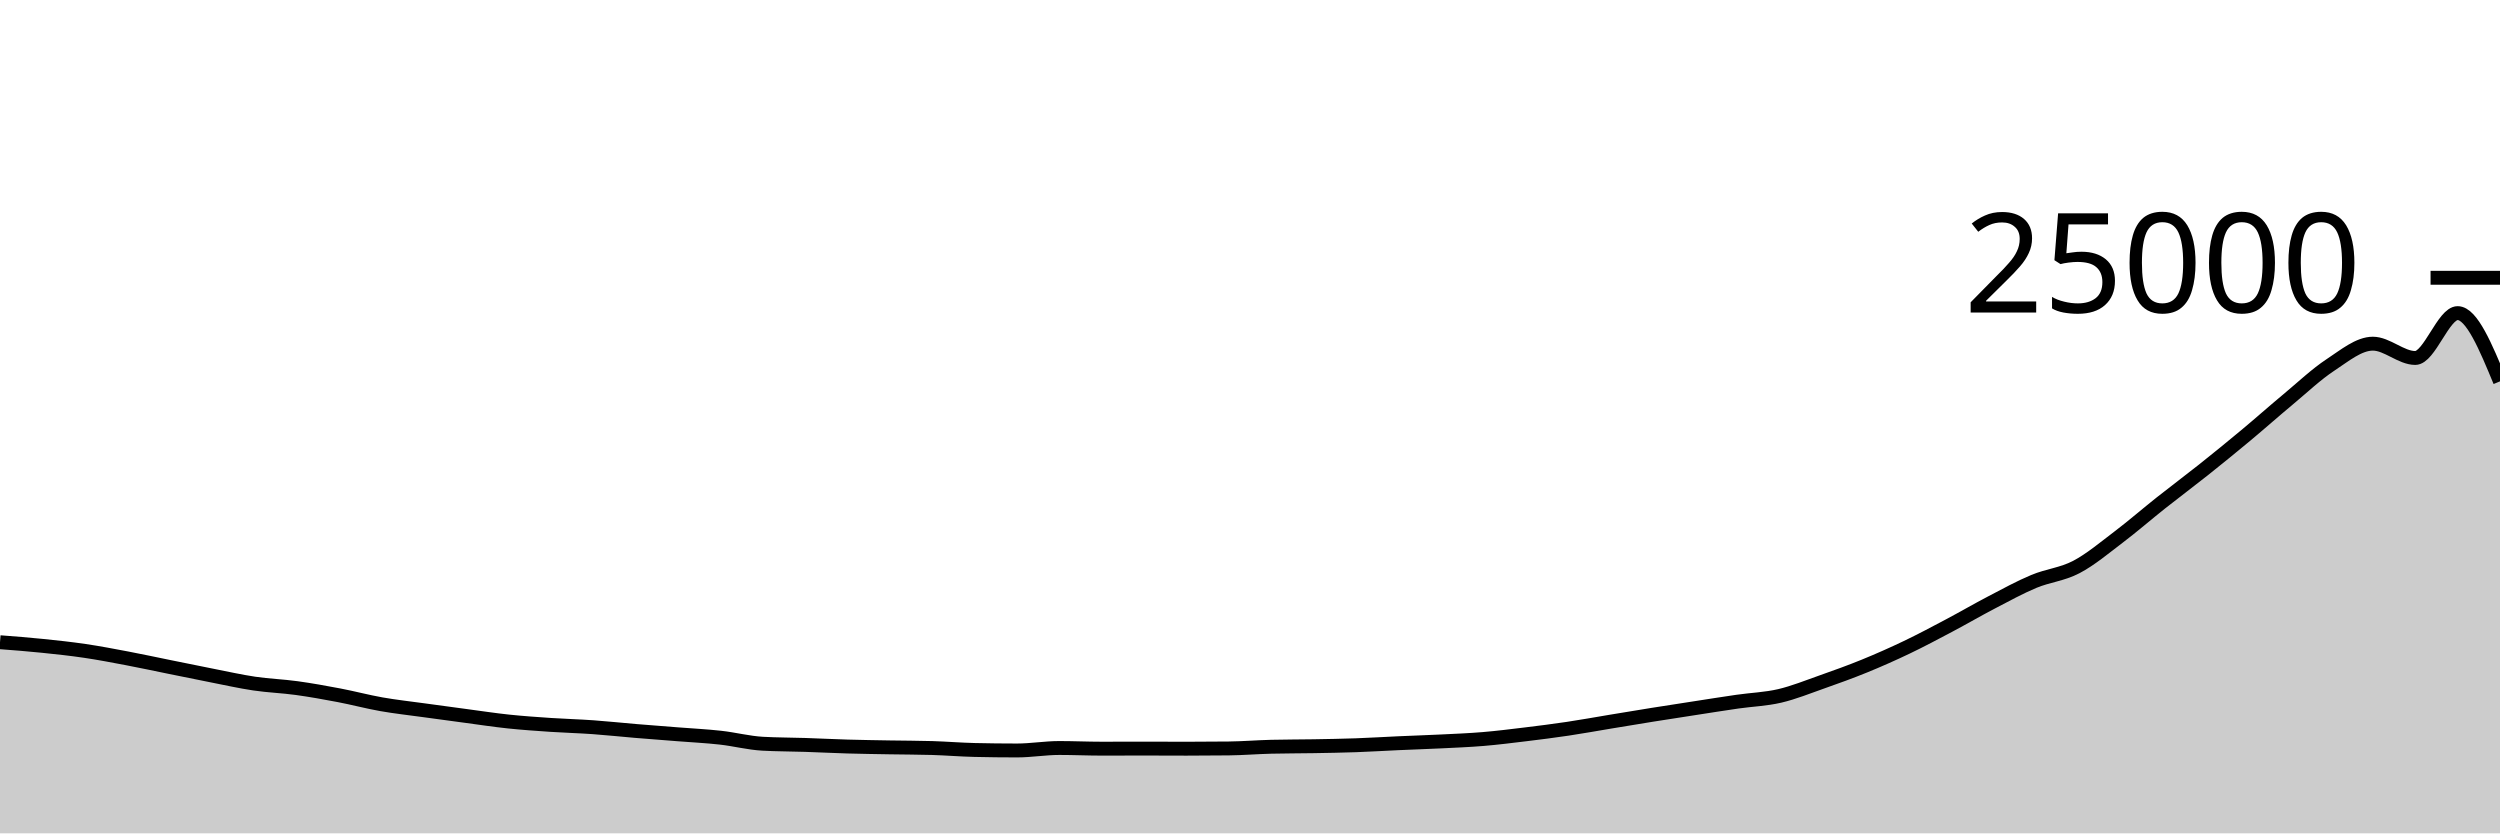
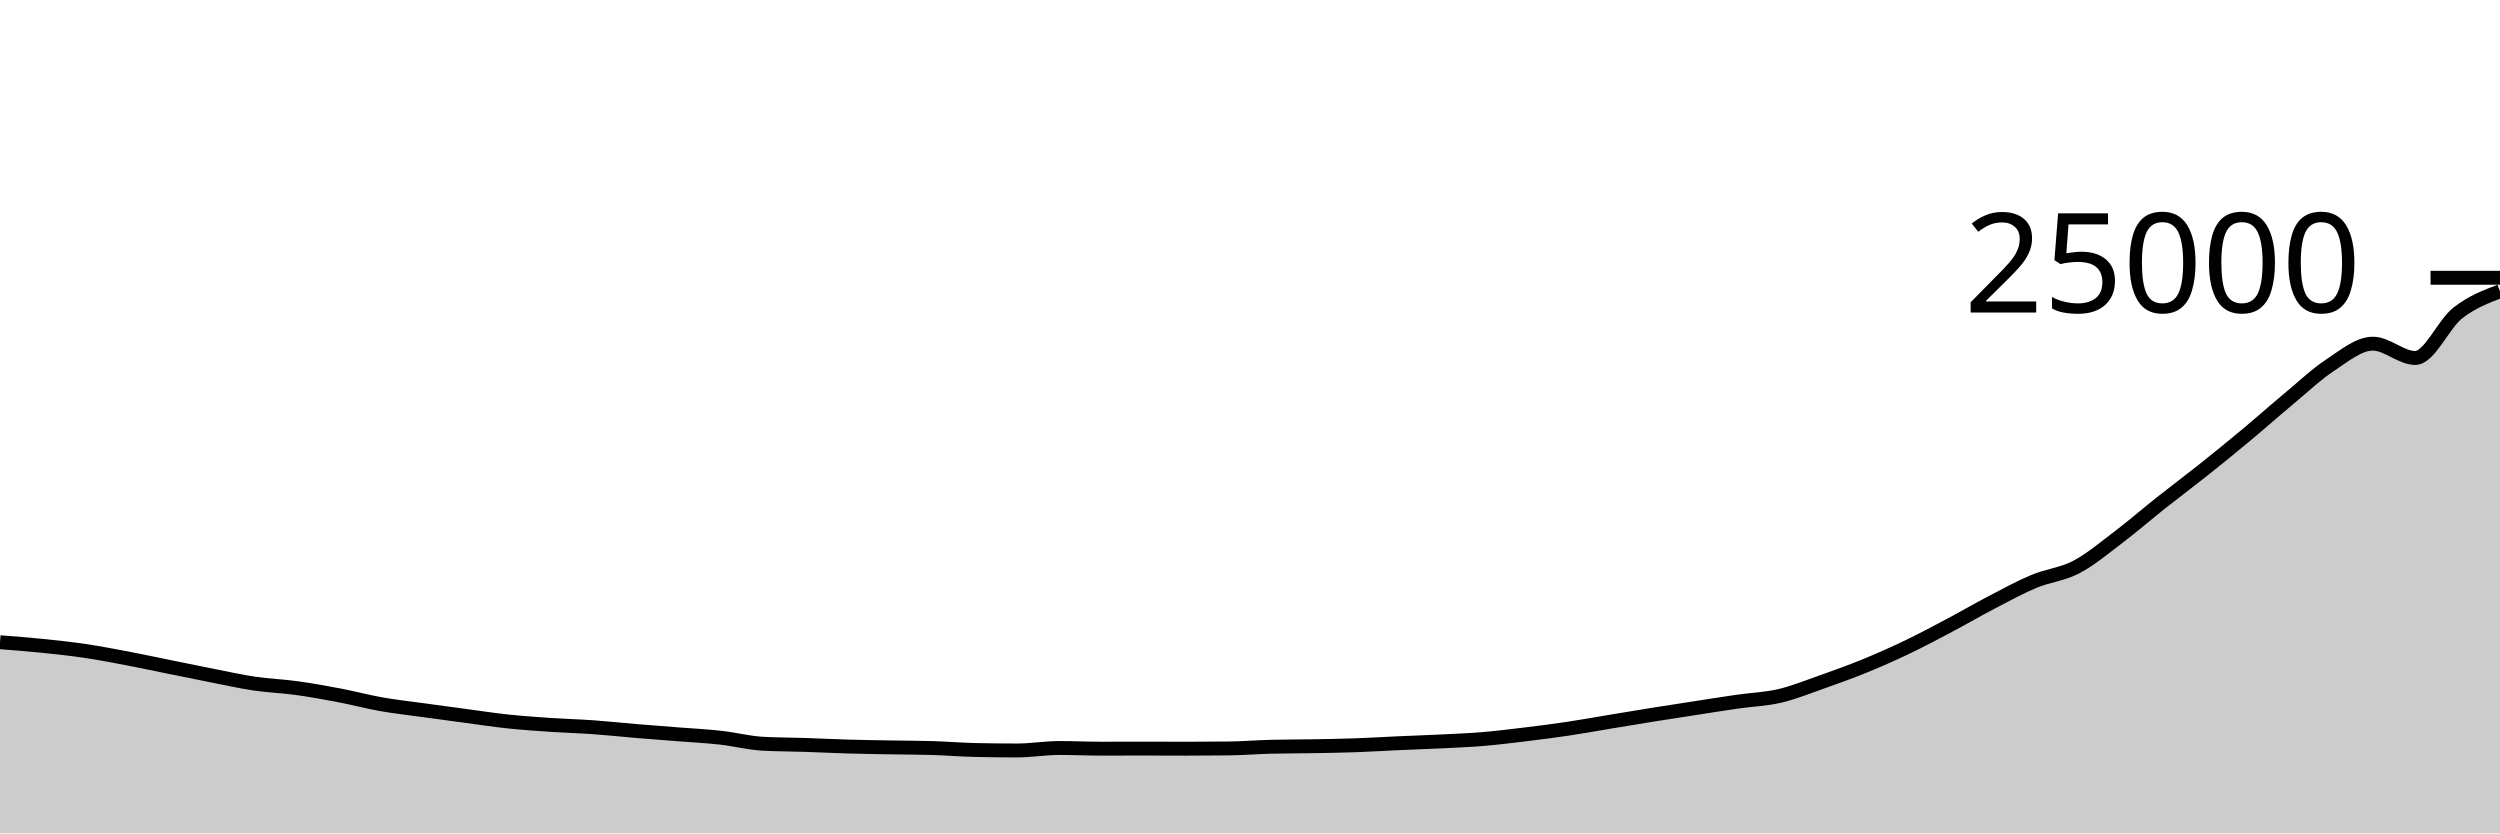
<svg xmlns="http://www.w3.org/2000/svg" viewBox="0 0 180 60">
  <g transform="translate(0,20)">
-     <path class="area" fill="rgba(0, 0, 0, 0.2)" d="M0,26.24C1.017,26.318,2.034,26.397,3.051,26.501C4.068,26.605,5.085,26.714,6.102,26.864C7.119,27.014,8.136,27.209,9.153,27.402C10.169,27.594,11.186,27.815,12.203,28.021C13.22,28.227,14.237,28.437,15.254,28.637C16.271,28.836,17.288,29.067,18.305,29.218C19.322,29.369,20.339,29.402,21.356,29.542C22.373,29.683,23.39,29.865,24.407,30.059C25.424,30.253,26.441,30.526,27.458,30.706C28.475,30.885,29.492,30.995,30.508,31.136C31.525,31.277,32.542,31.415,33.559,31.55C34.576,31.686,35.593,31.842,36.61,31.949C37.627,32.056,38.644,32.125,39.661,32.194C40.678,32.262,41.695,32.287,42.712,32.36C43.729,32.433,44.746,32.544,45.763,32.629C46.78,32.714,47.797,32.79,48.814,32.87C49.831,32.951,50.847,32.999,51.864,33.112C52.881,33.225,53.898,33.492,54.915,33.549C55.932,33.605,56.949,33.6,57.966,33.634C58.983,33.667,60,33.721,61.017,33.75C62.034,33.78,63.051,33.793,64.068,33.811C65.085,33.829,66.102,33.827,67.119,33.858C68.136,33.889,69.153,33.975,70.169,33.998C71.186,34.022,72.203,34.034,73.22,34.034C74.237,34.034,75.254,33.856,76.271,33.856C77.288,33.856,78.305,33.904,79.322,33.904C80.339,33.904,81.356,33.898,82.373,33.898C83.39,33.898,84.407,33.906,85.424,33.906C86.441,33.906,87.458,33.9,88.475,33.888C89.492,33.876,90.508,33.792,91.525,33.766C92.542,33.741,93.559,33.746,94.576,33.728C95.593,33.71,96.61,33.694,97.627,33.658C98.644,33.622,99.661,33.558,100.678,33.512C101.695,33.466,102.712,33.434,103.729,33.384C104.746,33.334,105.763,33.295,106.78,33.21C107.797,33.125,108.814,32.997,109.831,32.874C110.847,32.75,111.864,32.622,112.881,32.47C113.898,32.319,114.915,32.131,115.932,31.963C116.949,31.795,117.966,31.625,118.983,31.462C120,31.3,121.017,31.144,122.034,30.987C123.051,30.83,124.068,30.667,125.085,30.52C126.102,30.373,127.119,30.343,128.136,30.106C129.153,29.868,130.169,29.454,131.186,29.096C132.203,28.738,133.22,28.372,134.237,27.957C135.254,27.542,136.271,27.091,137.288,26.605C138.305,26.118,139.322,25.577,140.339,25.038C141.356,24.5,142.373,23.906,143.39,23.376C144.407,22.846,145.424,22.286,146.441,21.861C147.458,21.436,148.475,21.359,149.492,20.827C150.508,20.295,151.525,19.438,152.542,18.667C153.559,17.897,154.576,17.01,155.593,16.205C156.61,15.399,157.627,14.643,158.644,13.834C159.661,13.025,160.678,12.197,161.695,11.35C162.712,10.503,163.729,9.598,164.746,8.752C165.763,7.906,166.78,6.94,167.797,6.272C168.814,5.604,169.831,4.744,170.847,4.744C171.864,4.744,172.881,5.774,173.898,5.774C174.915,5.774,175.932,2.544,176.949,2.544C177.966,2.544,178.983,5.001,180,7.458L180,40C178.983,40,177.966,40,176.949,40C175.932,40,174.915,40,173.898,40C172.881,40,171.864,40,170.847,40C169.831,40,168.814,40,167.797,40C166.78,40,165.763,40,164.746,40C163.729,40,162.712,40,161.695,40C160.678,40,159.661,40,158.644,40C157.627,40,156.61,40,155.593,40C154.576,40,153.559,40,152.542,40C151.525,40,150.508,40,149.492,40C148.475,40,147.458,40,146.441,40C145.424,40,144.407,40,143.39,40C142.373,40,141.356,40,140.339,40C139.322,40,138.305,40,137.288,40C136.271,40,135.254,40,134.237,40C133.22,40,132.203,40,131.186,40C130.169,40,129.153,40,128.136,40C127.119,40,126.102,40,125.085,40C124.068,40,123.051,40,122.034,40C121.017,40,120,40,118.983,40C117.966,40,116.949,40,115.932,40C114.915,40,113.898,40,112.881,40C111.864,40,110.847,40,109.831,40C108.814,40,107.797,40,106.78,40C105.763,40,104.746,40,103.729,40C102.712,40,101.695,40,100.678,40C99.661,40,98.644,40,97.627,40C96.61,40,95.593,40,94.576,40C93.559,40,92.542,40,91.525,40C90.508,40,89.492,40,88.475,40C87.458,40,86.441,40,85.424,40C84.407,40,83.39,40,82.373,40C81.356,40,80.339,40,79.322,40C78.305,40,77.288,40,76.271,40C75.254,40,74.237,40,73.22,40C72.203,40,71.186,40,70.169,40C69.153,40,68.136,40,67.119,40C66.102,40,65.085,40,64.068,40C63.051,40,62.034,40,61.017,40C60,40,58.983,40,57.966,40C56.949,40,55.932,40,54.915,40C53.898,40,52.881,40,51.864,40C50.847,40,49.831,40,48.814,40C47.797,40,46.78,40,45.763,40C44.746,40,43.729,40,42.712,40C41.695,40,40.678,40,39.661,40C38.644,40,37.627,40,36.61,40C35.593,40,34.576,40,33.559,40C32.542,40,31.525,40,30.508,40C29.492,40,28.475,40,27.458,40C26.441,40,25.424,40,24.407,40C23.39,40,22.373,40,21.356,40C20.339,40,19.322,40,18.305,40C17.288,40,16.271,40,15.254,40C14.237,40,13.22,40,12.203,40C11.186,40,10.169,40,9.153,40C8.136,40,7.119,40,6.102,40C5.085,40,4.068,40,3.051,40C2.034,40,1.017,40,0,40Z" />
-     <path class="line" stroke="black" fill="none" d="M0,26.24C1.017,26.318,2.034,26.397,3.051,26.501C4.068,26.605,5.085,26.714,6.102,26.864C7.119,27.014,8.136,27.209,9.153,27.402C10.169,27.594,11.186,27.815,12.203,28.021C13.22,28.227,14.237,28.437,15.254,28.637C16.271,28.836,17.288,29.067,18.305,29.218C19.322,29.369,20.339,29.402,21.356,29.542C22.373,29.683,23.39,29.865,24.407,30.059C25.424,30.253,26.441,30.526,27.458,30.706C28.475,30.885,29.492,30.995,30.508,31.136C31.525,31.277,32.542,31.415,33.559,31.55C34.576,31.686,35.593,31.842,36.61,31.949C37.627,32.056,38.644,32.125,39.661,32.194C40.678,32.262,41.695,32.287,42.712,32.36C43.729,32.433,44.746,32.544,45.763,32.629C46.78,32.714,47.797,32.79,48.814,32.87C49.831,32.951,50.847,32.999,51.864,33.112C52.881,33.225,53.898,33.492,54.915,33.549C55.932,33.605,56.949,33.6,57.966,33.634C58.983,33.667,60,33.721,61.017,33.75C62.034,33.78,63.051,33.793,64.068,33.811C65.085,33.829,66.102,33.827,67.119,33.858C68.136,33.889,69.153,33.975,70.169,33.998C71.186,34.022,72.203,34.034,73.22,34.034C74.237,34.034,75.254,33.856,76.271,33.856C77.288,33.856,78.305,33.904,79.322,33.904C80.339,33.904,81.356,33.898,82.373,33.898C83.39,33.898,84.407,33.906,85.424,33.906C86.441,33.906,87.458,33.9,88.475,33.888C89.492,33.876,90.508,33.792,91.525,33.766C92.542,33.741,93.559,33.746,94.576,33.728C95.593,33.71,96.61,33.694,97.627,33.658C98.644,33.622,99.661,33.558,100.678,33.512C101.695,33.466,102.712,33.434,103.729,33.384C104.746,33.334,105.763,33.295,106.78,33.21C107.797,33.125,108.814,32.997,109.831,32.874C110.847,32.75,111.864,32.622,112.881,32.47C113.898,32.319,114.915,32.131,115.932,31.963C116.949,31.795,117.966,31.625,118.983,31.462C120,31.3,121.017,31.144,122.034,30.987C123.051,30.83,124.068,30.667,125.085,30.52C126.102,30.373,127.119,30.343,128.136,30.106C129.153,29.868,130.169,29.454,131.186,29.096C132.203,28.738,133.22,28.372,134.237,27.957C135.254,27.542,136.271,27.091,137.288,26.605C138.305,26.118,139.322,25.577,140.339,25.038C141.356,24.5,142.373,23.906,143.39,23.376C144.407,22.846,145.424,22.286,146.441,21.861C147.458,21.436,148.475,21.359,149.492,20.827C150.508,20.295,151.525,19.438,152.542,18.667C153.559,17.897,154.576,17.01,155.593,16.205C156.61,15.399,157.627,14.643,158.644,13.834C159.661,13.025,160.678,12.197,161.695,11.35C162.712,10.503,163.729,9.598,164.746,8.752C165.763,7.906,166.78,6.94,167.797,6.272C168.814,5.604,169.831,4.744,170.847,4.744C171.864,4.744,172.881,5.774,173.898,5.774C174.915,5.774,175.932,2.544,176.949,2.544C177.966,2.544,178.983,5.001,180,7.458" />
+     <path class="area" fill="rgba(0, 0, 0, 0.2)" d="M0,26.24C1.017,26.318,2.034,26.397,3.051,26.501C4.068,26.605,5.085,26.714,6.102,26.864C7.119,27.014,8.136,27.209,9.153,27.402C10.169,27.594,11.186,27.815,12.203,28.021C13.22,28.227,14.237,28.437,15.254,28.637C16.271,28.836,17.288,29.067,18.305,29.218C19.322,29.369,20.339,29.402,21.356,29.542C22.373,29.683,23.39,29.865,24.407,30.059C25.424,30.253,26.441,30.526,27.458,30.706C28.475,30.885,29.492,30.995,30.508,31.136C31.525,31.277,32.542,31.415,33.559,31.55C34.576,31.686,35.593,31.842,36.61,31.949C37.627,32.056,38.644,32.125,39.661,32.194C40.678,32.262,41.695,32.287,42.712,32.36C43.729,32.433,44.746,32.544,45.763,32.629C46.78,32.714,47.797,32.79,48.814,32.87C49.831,32.951,50.847,32.999,51.864,33.112C52.881,33.225,53.898,33.492,54.915,33.549C55.932,33.605,56.949,33.6,57.966,33.634C58.983,33.667,60,33.721,61.017,33.75C62.034,33.78,63.051,33.793,64.068,33.811C65.085,33.829,66.102,33.827,67.119,33.858C68.136,33.889,69.153,33.975,70.169,33.998C71.186,34.022,72.203,34.034,73.22,34.034C74.237,34.034,75.254,33.856,76.271,33.856C77.288,33.856,78.305,33.904,79.322,33.904C80.339,33.904,81.356,33.898,82.373,33.898C83.39,33.898,84.407,33.906,85.424,33.906C86.441,33.906,87.458,33.9,88.475,33.888C89.492,33.876,90.508,33.792,91.525,33.766C92.542,33.741,93.559,33.746,94.576,33.728C95.593,33.71,96.61,33.694,97.627,33.658C98.644,33.622,99.661,33.558,100.678,33.512C101.695,33.466,102.712,33.434,103.729,33.384C104.746,33.334,105.763,33.295,106.78,33.21C107.797,33.125,108.814,32.997,109.831,32.874C110.847,32.75,111.864,32.622,112.881,32.47C113.898,32.319,114.915,32.131,115.932,31.963C116.949,31.795,117.966,31.625,118.983,31.462C120,31.3,121.017,31.144,122.034,30.987C123.051,30.83,124.068,30.667,125.085,30.52C126.102,30.373,127.119,30.343,128.136,30.106C129.153,29.868,130.169,29.454,131.186,29.096C132.203,28.738,133.22,28.372,134.237,27.957C135.254,27.542,136.271,27.091,137.288,26.605C138.305,26.118,139.322,25.577,140.339,25.038C141.356,24.5,142.373,23.906,143.39,23.376C144.407,22.846,145.424,22.286,146.441,21.861C147.458,21.436,148.475,21.359,149.492,20.827C150.508,20.295,151.525,19.438,152.542,18.667C153.559,17.897,154.576,17.01,155.593,16.205C156.61,15.399,157.627,14.643,158.644,13.834C159.661,13.025,160.678,12.197,161.695,11.35C162.712,10.503,163.729,9.598,164.746,8.752C165.763,7.906,166.78,6.94,167.797,6.272C168.814,5.604,169.831,4.744,170.847,4.744C171.864,4.744,172.881,5.774,173.898,5.774C174.915,5.774,175.932,3.344,176.949,2.544C177.966,1.744,178.983,1.358,180,0.973L180,40C178.983,40,177.966,40,176.949,40C175.932,40,174.915,40,173.898,40C172.881,40,171.864,40,170.847,40C169.831,40,168.814,40,167.797,40C166.78,40,165.763,40,164.746,40C163.729,40,162.712,40,161.695,40C160.678,40,159.661,40,158.644,40C157.627,40,156.61,40,155.593,40C154.576,40,153.559,40,152.542,40C151.525,40,150.508,40,149.492,40C148.475,40,147.458,40,146.441,40C145.424,40,144.407,40,143.39,40C142.373,40,141.356,40,140.339,40C139.322,40,138.305,40,137.288,40C136.271,40,135.254,40,134.237,40C133.22,40,132.203,40,131.186,40C130.169,40,129.153,40,128.136,40C127.119,40,126.102,40,125.085,40C124.068,40,123.051,40,122.034,40C121.017,40,120,40,118.983,40C117.966,40,116.949,40,115.932,40C114.915,40,113.898,40,112.881,40C111.864,40,110.847,40,109.831,40C108.814,40,107.797,40,106.78,40C105.763,40,104.746,40,103.729,40C102.712,40,101.695,40,100.678,40C99.661,40,98.644,40,97.627,40C96.61,40,95.593,40,94.576,40C93.559,40,92.542,40,91.525,40C90.508,40,89.492,40,88.475,40C87.458,40,86.441,40,85.424,40C84.407,40,83.39,40,82.373,40C81.356,40,80.339,40,79.322,40C78.305,40,77.288,40,76.271,40C75.254,40,74.237,40,73.22,40C72.203,40,71.186,40,70.169,40C69.153,40,68.136,40,67.119,40C66.102,40,65.085,40,64.068,40C63.051,40,62.034,40,61.017,40C60,40,58.983,40,57.966,40C56.949,40,55.932,40,54.915,40C53.898,40,52.881,40,51.864,40C50.847,40,49.831,40,48.814,40C47.797,40,46.78,40,45.763,40C44.746,40,43.729,40,42.712,40C41.695,40,40.678,40,39.661,40C38.644,40,37.627,40,36.61,40C35.593,40,34.576,40,33.559,40C32.542,40,31.525,40,30.508,40C29.492,40,28.475,40,27.458,40C26.441,40,25.424,40,24.407,40C23.39,40,22.373,40,21.356,40C20.339,40,19.322,40,18.305,40C17.288,40,16.271,40,15.254,40C14.237,40,13.22,40,12.203,40C11.186,40,10.169,40,9.153,40C8.136,40,7.119,40,6.102,40C5.085,40,4.068,40,3.051,40C2.034,40,1.017,40,0,40Z" />
+     <path class="line" stroke="black" fill="none" d="M0,26.24C1.017,26.318,2.034,26.397,3.051,26.501C4.068,26.605,5.085,26.714,6.102,26.864C7.119,27.014,8.136,27.209,9.153,27.402C10.169,27.594,11.186,27.815,12.203,28.021C13.22,28.227,14.237,28.437,15.254,28.637C16.271,28.836,17.288,29.067,18.305,29.218C19.322,29.369,20.339,29.402,21.356,29.542C22.373,29.683,23.39,29.865,24.407,30.059C25.424,30.253,26.441,30.526,27.458,30.706C28.475,30.885,29.492,30.995,30.508,31.136C31.525,31.277,32.542,31.415,33.559,31.55C34.576,31.686,35.593,31.842,36.61,31.949C37.627,32.056,38.644,32.125,39.661,32.194C40.678,32.262,41.695,32.287,42.712,32.36C43.729,32.433,44.746,32.544,45.763,32.629C46.78,32.714,47.797,32.79,48.814,32.87C49.831,32.951,50.847,32.999,51.864,33.112C52.881,33.225,53.898,33.492,54.915,33.549C55.932,33.605,56.949,33.6,57.966,33.634C58.983,33.667,60,33.721,61.017,33.75C62.034,33.78,63.051,33.793,64.068,33.811C65.085,33.829,66.102,33.827,67.119,33.858C68.136,33.889,69.153,33.975,70.169,33.998C71.186,34.022,72.203,34.034,73.22,34.034C74.237,34.034,75.254,33.856,76.271,33.856C77.288,33.856,78.305,33.904,79.322,33.904C80.339,33.904,81.356,33.898,82.373,33.898C83.39,33.898,84.407,33.906,85.424,33.906C86.441,33.906,87.458,33.9,88.475,33.888C89.492,33.876,90.508,33.792,91.525,33.766C92.542,33.741,93.559,33.746,94.576,33.728C95.593,33.71,96.61,33.694,97.627,33.658C98.644,33.622,99.661,33.558,100.678,33.512C101.695,33.466,102.712,33.434,103.729,33.384C104.746,33.334,105.763,33.295,106.78,33.21C107.797,33.125,108.814,32.997,109.831,32.874C110.847,32.75,111.864,32.622,112.881,32.47C113.898,32.319,114.915,32.131,115.932,31.963C116.949,31.795,117.966,31.625,118.983,31.462C120,31.3,121.017,31.144,122.034,30.987C123.051,30.83,124.068,30.667,125.085,30.52C126.102,30.373,127.119,30.343,128.136,30.106C129.153,29.868,130.169,29.454,131.186,29.096C132.203,28.738,133.22,28.372,134.237,27.957C135.254,27.542,136.271,27.091,137.288,26.605C138.305,26.118,139.322,25.577,140.339,25.038C141.356,24.5,142.373,23.906,143.39,23.376C144.407,22.846,145.424,22.286,146.441,21.861C147.458,21.436,148.475,21.359,149.492,20.827C150.508,20.295,151.525,19.438,152.542,18.667C153.559,17.897,154.576,17.01,155.593,16.205C156.61,15.399,157.627,14.643,158.644,13.834C159.661,13.025,160.678,12.197,161.695,11.35C162.712,10.503,163.729,9.598,164.746,8.752C165.763,7.906,166.78,6.94,167.797,6.272C168.814,5.604,169.831,4.744,170.847,4.744C171.864,4.744,172.881,5.774,173.898,5.774C174.915,5.774,175.932,3.344,176.949,2.544C177.966,1.744,178.983,1.358,180,0.973" />
    <path class="axis-ceiling" stroke-width="1" stroke="black" fill="none" d="M175,0L180,0" />
    <text class="axis-ceiling-label" font-family="sans-serif" text-anchor="end" font-size="10px" x="170" y="2.5">25000</text>
  </g>
</svg>
